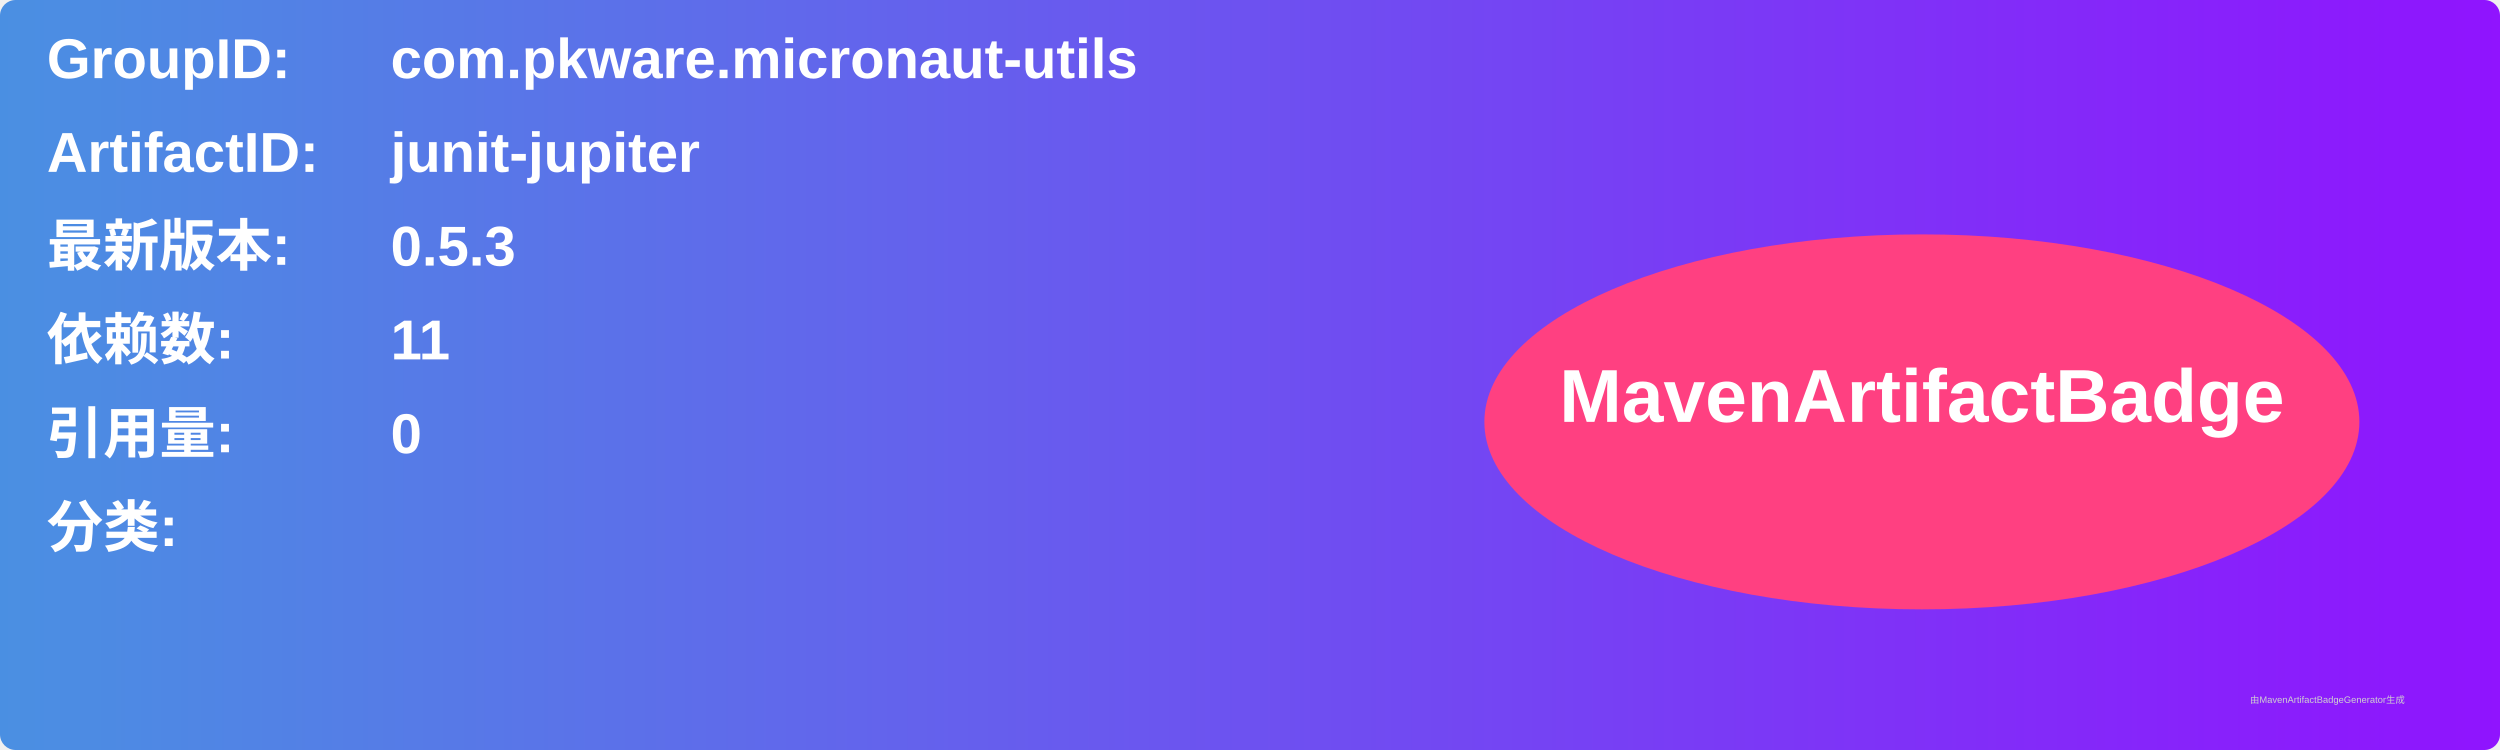
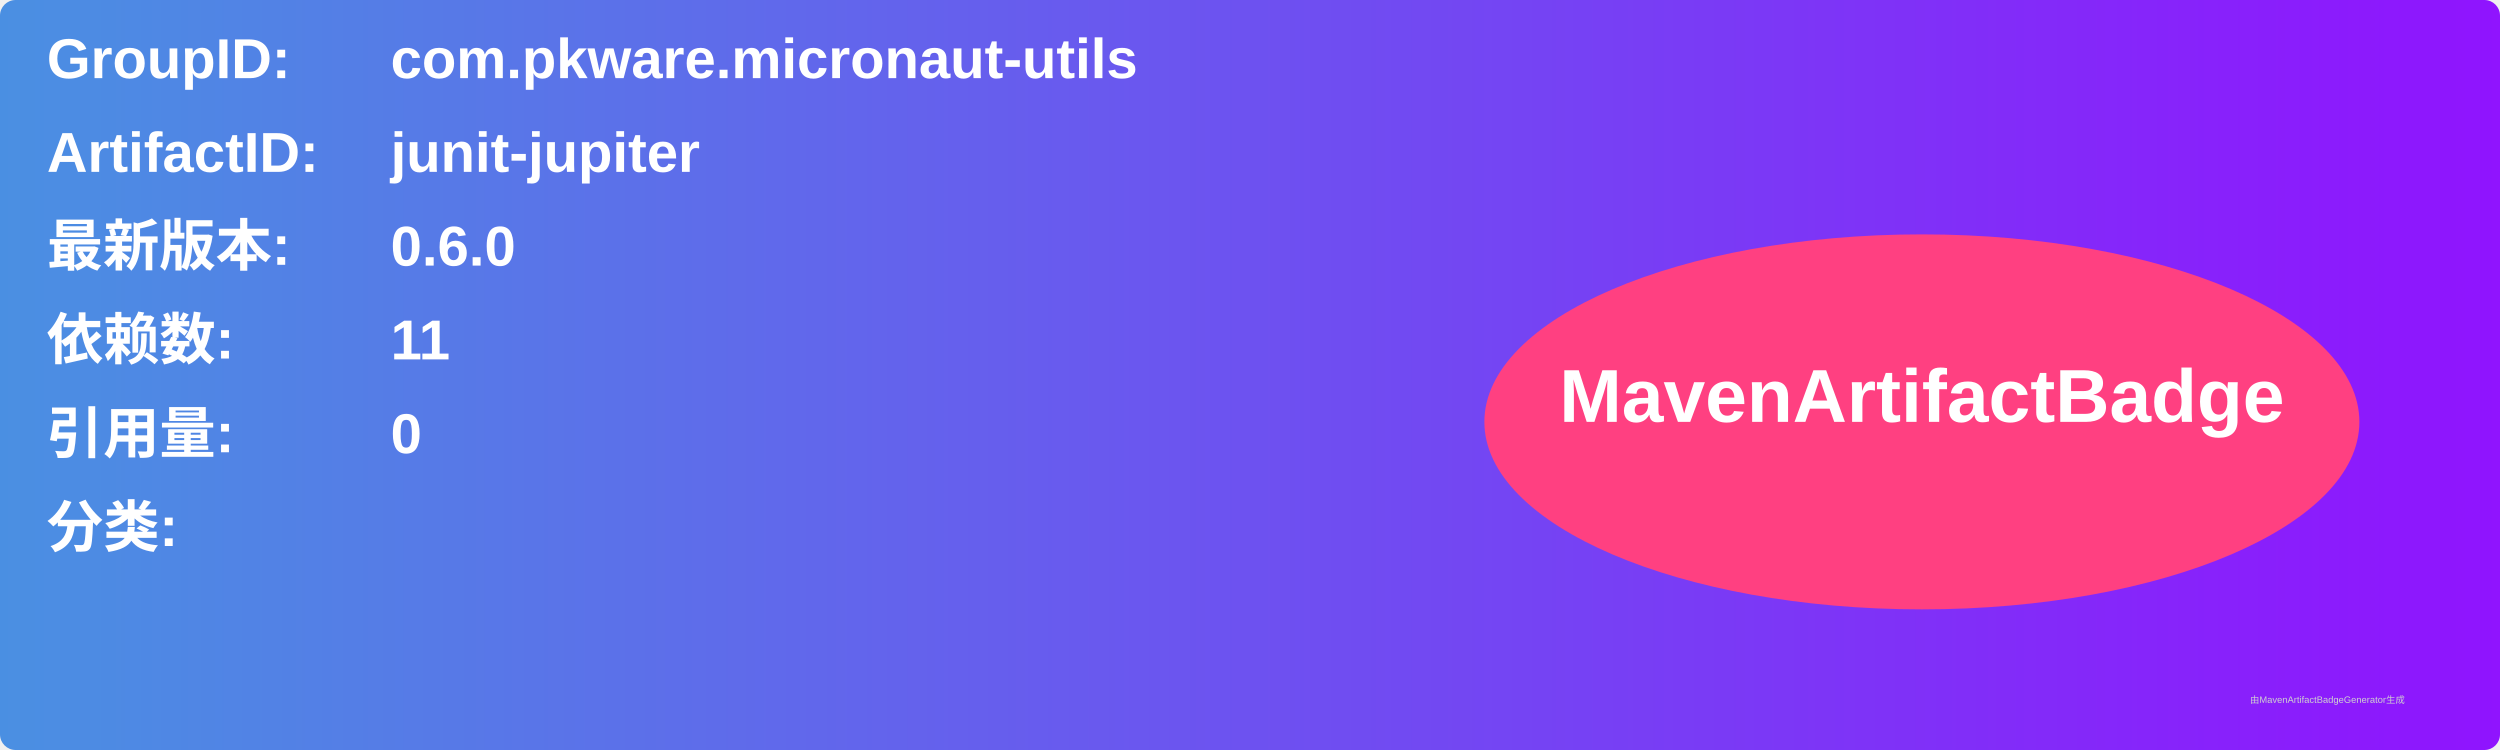
<svg xmlns="http://www.w3.org/2000/svg" width="800" height="240" viewBox="0 0 800 240">
  <linearGradient id="grad" x1="0%" y1="0%" x2="100%" y2="0%">
    <stop offset="0%" stop-color="#4a90e2" />
    <stop offset="100%" stop-color="#9013fe" />
  </linearGradient>
  <rect width="100%" height="100%" rx="5" ry="5" fill="url(#grad)" />
  <g transform="translate(15, 15)">
    <text x="0" y="10" font-family="Arial" font-size="18" fill="white" font-weight="bold" width="260">GroupID:</text>
    <text x="110" y="10" font-family="Arial" font-size="18" fill="white" font-weight="bold" width="460">com.pkware.micronaut-utils</text>
    <text x="0" y="40" font-family="Arial" font-size="18" fill="white" font-weight="bold" width="260">ArtifactID:</text>
    <text x="110" y="40" font-family="Arial" font-size="18" fill="white" font-weight="bold" width="460">junit-jupiter</text>
    <text x="0" y="70" font-family="Arial" font-size="18" fill="white" font-weight="bold">最新版本:</text>
    <text x="110" y="70" font-family="Arial" font-size="18" fill="white" font-weight="bold">
-       <tspan font-weight="bold">0.5.3</tspan>
+       <tspan font-weight="bold">0.6.0</tspan>
    </text>
    <text x="0" y="100" font-family="Arial" font-size="18" fill="white" font-weight="bold">依赖数: </text>
    <text x="110" y="100" font-family="Arial" font-size="18" fill="white">
      <tspan font-weight="bold">11</tspan>
    </text>
    <text x="0" y="130" font-family="Arial" font-size="18" fill="white" font-weight="bold">引用量: </text>
    <text x="110" y="130" font-family="Arial" font-size="18" fill="white">
      <tspan font-weight="bold">0</tspan>
    </text>
    <text x="0" y="160" font-family="Arial" font-size="18" fill="white" font-weight="bold">分类:</text>
    <text x="10" y="190" font-family="Arial" font-size="10" fill="white">
      <tspan font-weight="bold" />
    </text>
    <ellipse cx="600" cy="120" rx="140" ry="60" fill="#ff4081" />
    <text x="600" y="120" text-anchor="middle" font-family="Arial" font-size="24" fill="white" font-weight="bold">MavenArtifactBadge</text>
  </g>
  <text x="720" y="225" font-family="Arial" font-size="3" fill="#d0d0d0">由MavenArtifactBadgeGenerator生成</text>
</svg>
